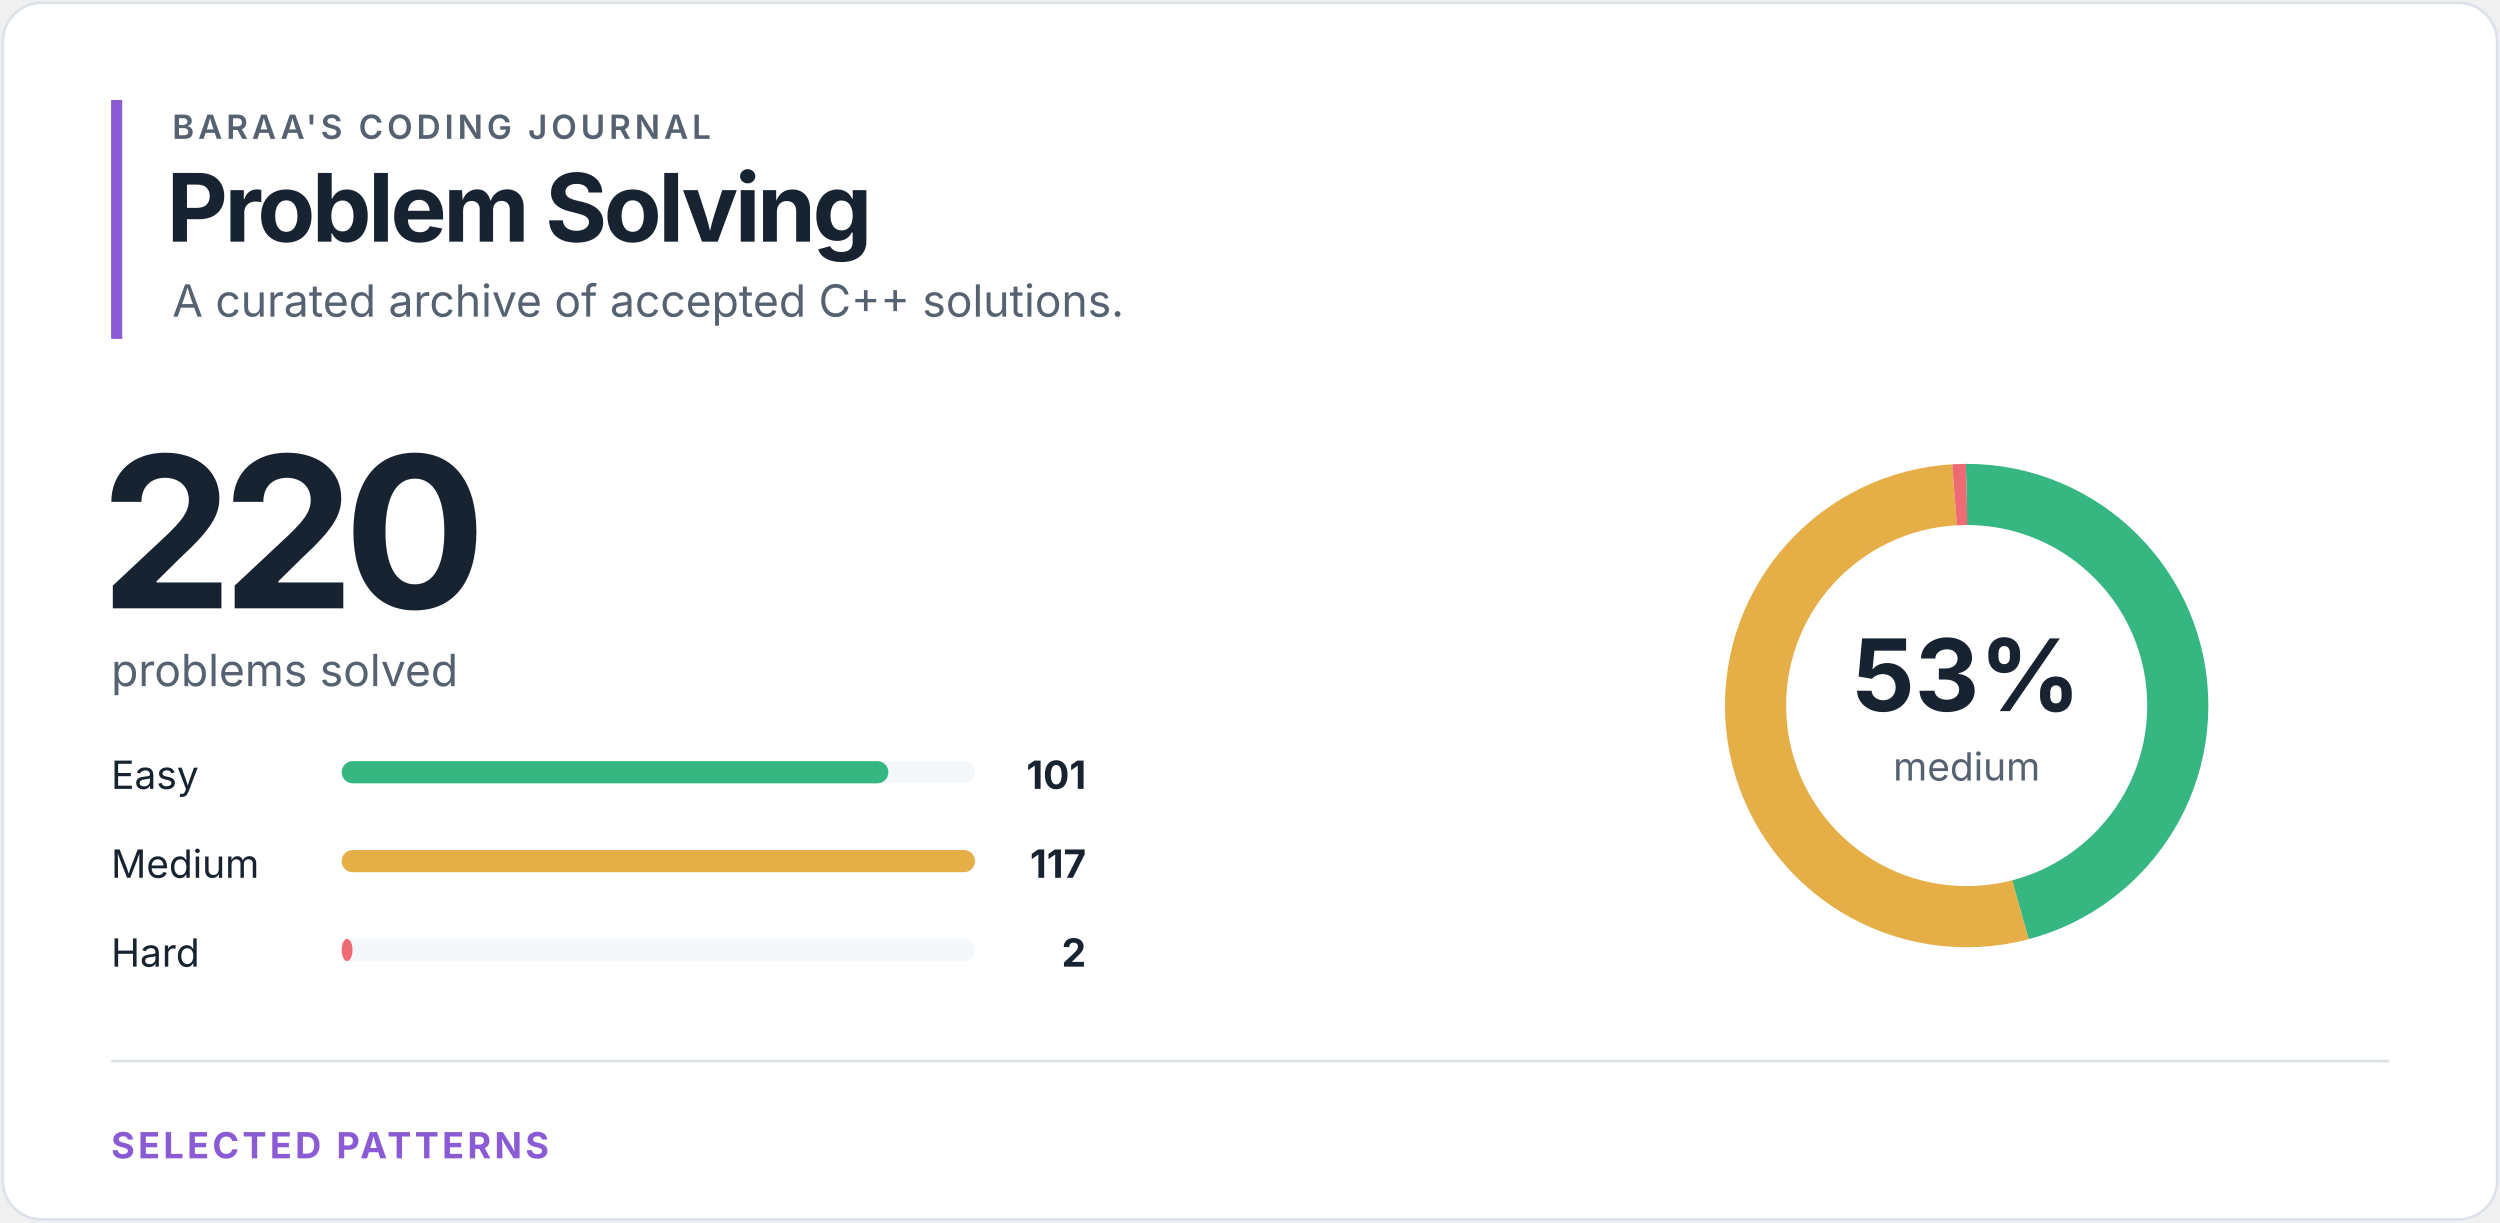
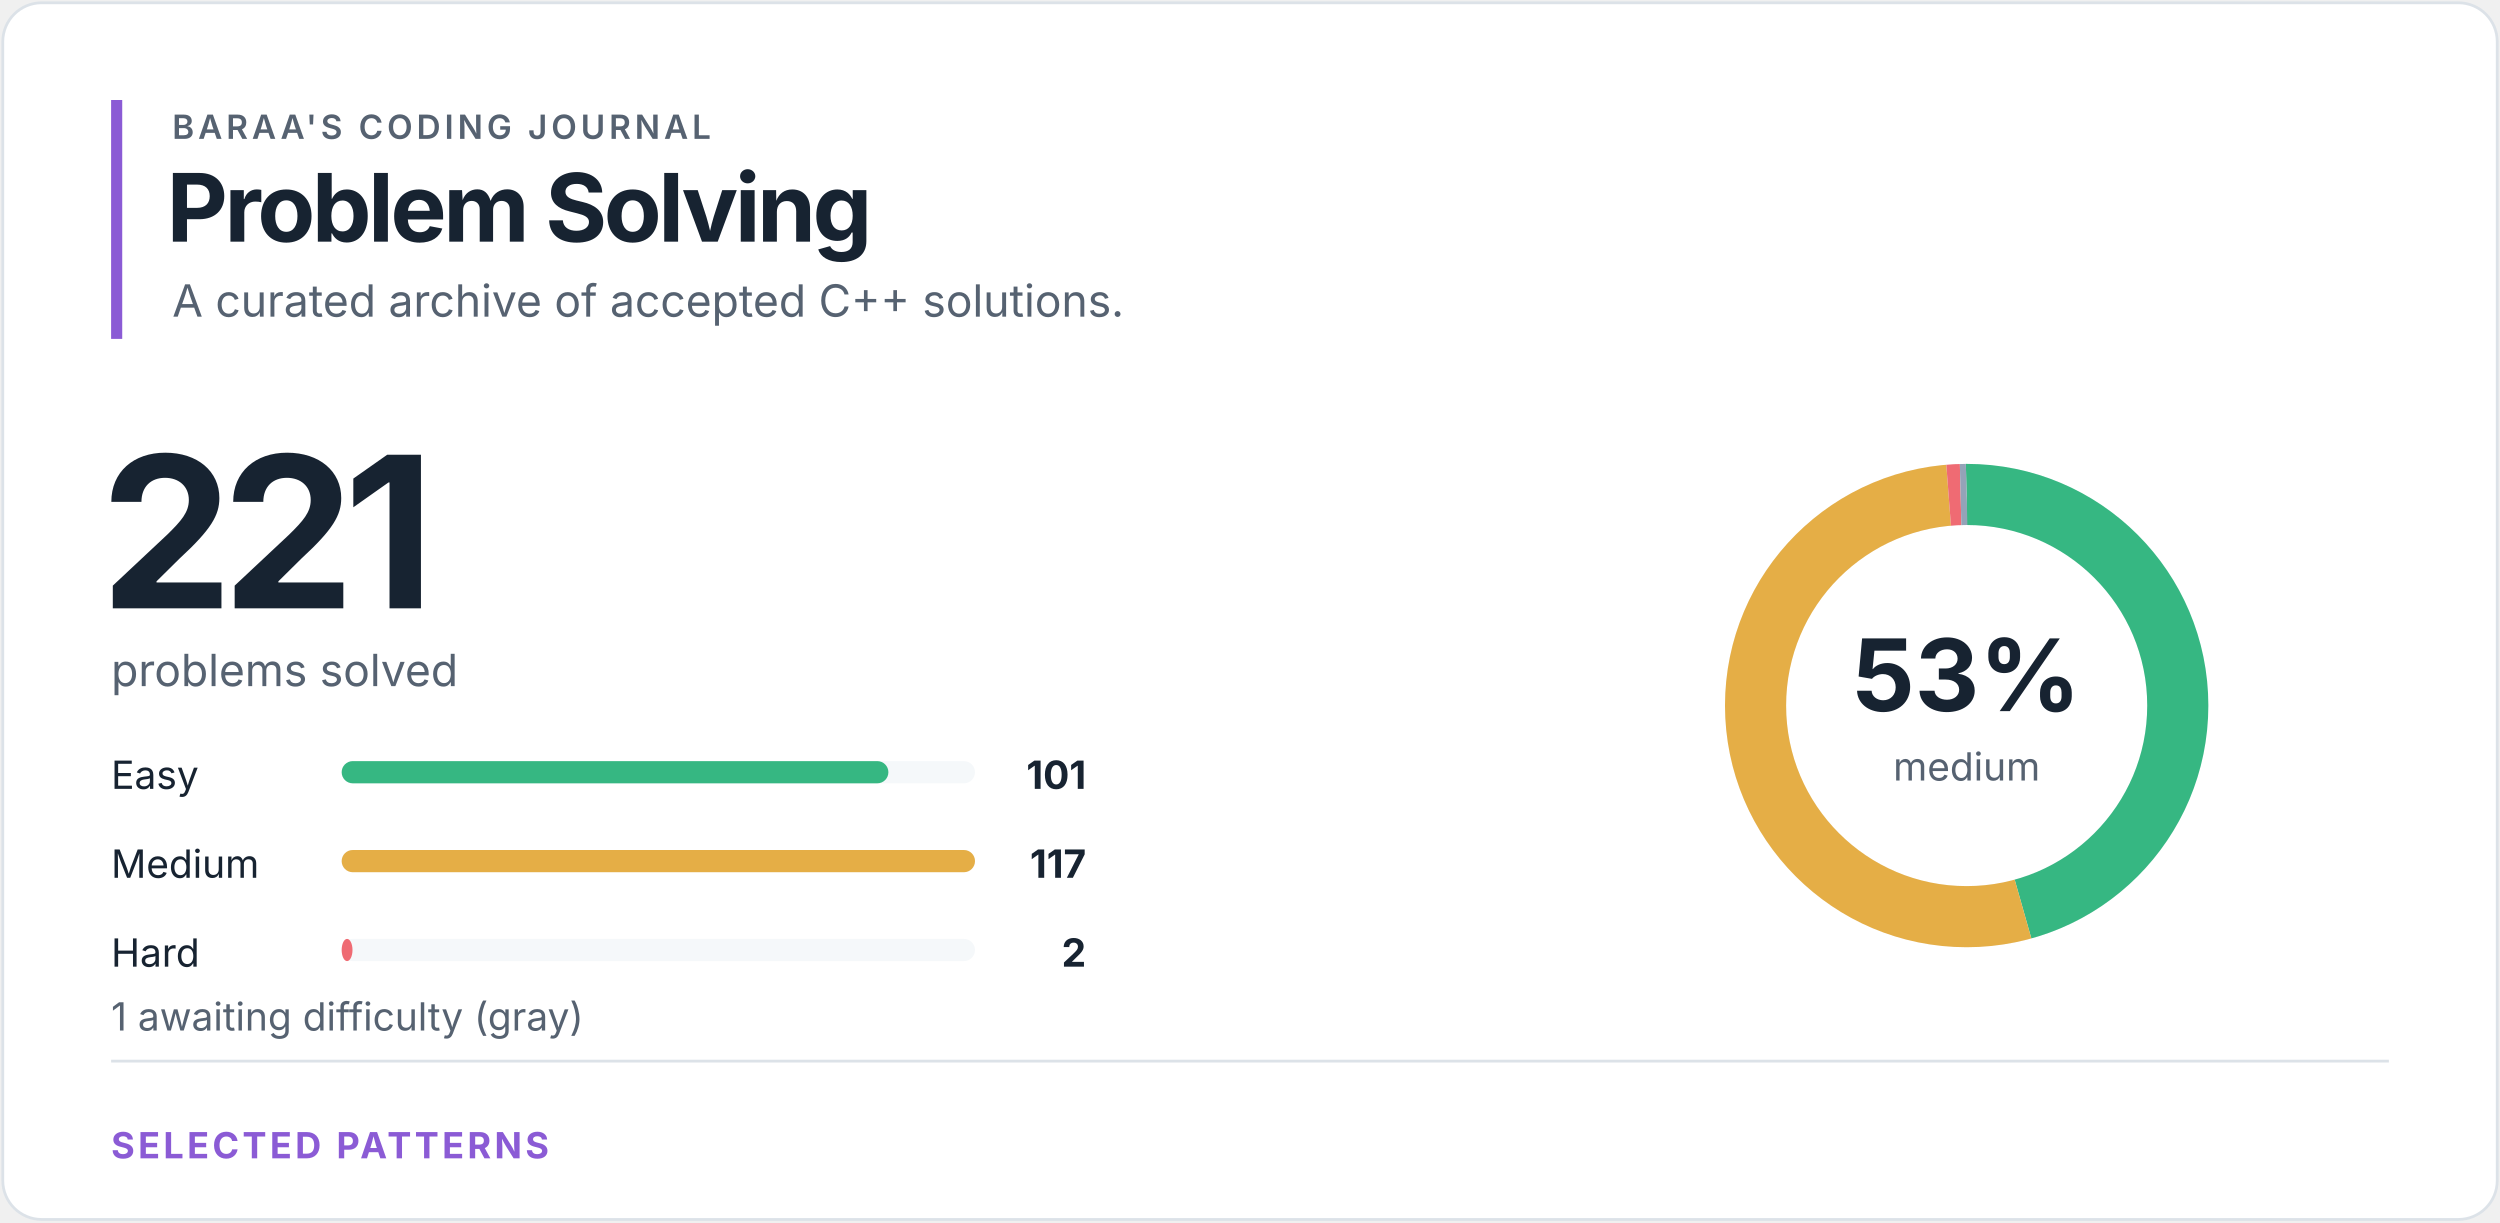
<svg xmlns="http://www.w3.org/2000/svg" width="900" height="440" viewBox="0 0 900 440" role="img" aria-labelledby="title desc">
  <style>
text { font-family: -apple-system, BlinkMacSystemFont, "Segoe UI", sans-serif; }
.eyebrow { fill: #566271; font-size: 12px; font-weight: 600; letter-spacing: 1.4px; }
.heading { fill: #172331; font-size: 34px; font-weight: 700; letter-spacing: -1.2px; }
.total { fill: #172331; font-size: 76px; font-weight: 700; letter-spacing: -4px; }
.subtitle { fill: #566271; font-size: 16px; }
.label { fill: #172331; font-size: 14px; }
.count { fill: #172331; font-size: 14px; font-weight: 700; }
.percentage { fill: #172331; font-size: 36px; font-weight: 700; }
.ring-label { fill: #566271; font-size: 14px; }
.section { fill: #8b5bd5; font-size: 13px; font-weight: 700; letter-spacing: 1.2px; }
</style>
  <rect x="1" y="1" width="898" height="438" rx="14" fill="#ffffff" stroke="#dce2e8" />
  <rect x="40" y="36" width="4" height="86" fill="#8b5bd5" />
  <text x="62" y="50" class="eyebrow">BARAA'S CODING JOURNAL</text>
  <text x="60" y="87" class="heading">Problem Solving</text>
  <text x="62" y="114" class="subtitle">A curated archive of accepted C++ solutions.</text>
-   <text x="36" y="219" class="total">220</text>
+   <text x="36" y="219" class="total">221</text>
  <text x="40" y="247" class="subtitle">problems solved</text>
  <text x="40" y="284" class="label">Easy</text>
  <rect x="123" y="274" width="228" height="8" rx="4" fill="#f5f8fa" />
  <rect x="123" y="274" width="196.82" height="8" rx="4" fill="#36b782" />
  <text x="391" y="284" class="count" text-anchor="end">101</text>
  <text x="40" y="316" class="label">Medium</text>
  <rect x="123" y="306" width="228" height="8" rx="4" fill="#f5f8fa" />
  <rect x="123" y="306" width="228.00" height="8" rx="4" fill="#e5ae46" />
  <text x="391" y="316" class="count" text-anchor="end">117</text>
  <text x="40" y="348" class="label">Hard</text>
  <rect x="123" y="338" width="228" height="8" rx="4" fill="#f5f8fa" />
  <rect x="123" y="338" width="3.90" height="8" rx="4" fill="#ef6b73" />
  <text x="391" y="348" class="count" text-anchor="end">2</text>
+   <text x="40" y="371" class="ring-label">1 awaiting difficulty (gray)</text>
  <circle cx="708" cy="254" r="76" fill="none" stroke="#f5f8fa" stroke-width="22" />
-   <circle cx="708" cy="254" r="76" fill="none" stroke="#36b782" stroke-width="22" stroke-dasharray="219.226 258.296" stroke-dashoffset="0" transform="rotate(-90 708 254)" />
-   <circle cx="708" cy="254" r="76" fill="none" stroke="#e5ae46" stroke-width="22" stroke-dasharray="253.955 223.567" stroke-dashoffset="-219.226" transform="rotate(-90 708 254)" />
-   <circle cx="708" cy="254" r="76" fill="none" stroke="#ef6b73" stroke-width="22" stroke-dasharray="4.341 473.181" stroke-dashoffset="-473.181" transform="rotate(-90 708 254)" />
+   <circle cx="708" cy="254" r="76" fill="none" stroke="#36b782" stroke-width="22" stroke-dasharray="218.234 259.288" stroke-dashoffset="0" transform="rotate(-90 708 254)" />
+   <circle cx="708" cy="254" r="76" fill="none" stroke="#e5ae46" stroke-width="22" stroke-dasharray="252.806 224.716" stroke-dashoffset="-218.234" transform="rotate(-90 708 254)" />
+   <circle cx="708" cy="254" r="76" fill="none" stroke="#ef6b73" stroke-width="22" stroke-dasharray="4.322 473.201" stroke-dashoffset="-471.04" transform="rotate(-90 708 254)" />
+   <circle cx="708" cy="254" r="76" fill="none" stroke="#94a3b8" stroke-width="22" stroke-dasharray="2.161 475.361" stroke-dashoffset="-475.361" transform="rotate(-90 708 254)" />
  <text x="708" y="256" class="percentage" text-anchor="middle">53%</text>
  <text x="708" y="281" class="ring-label" text-anchor="middle">medium</text>
  <line x1="40" y1="382" x2="860" y2="382" stroke="#dce2e8" />
  <text x="40" y="417" class="section">SELECTED PATTERNS</text>
</svg>
